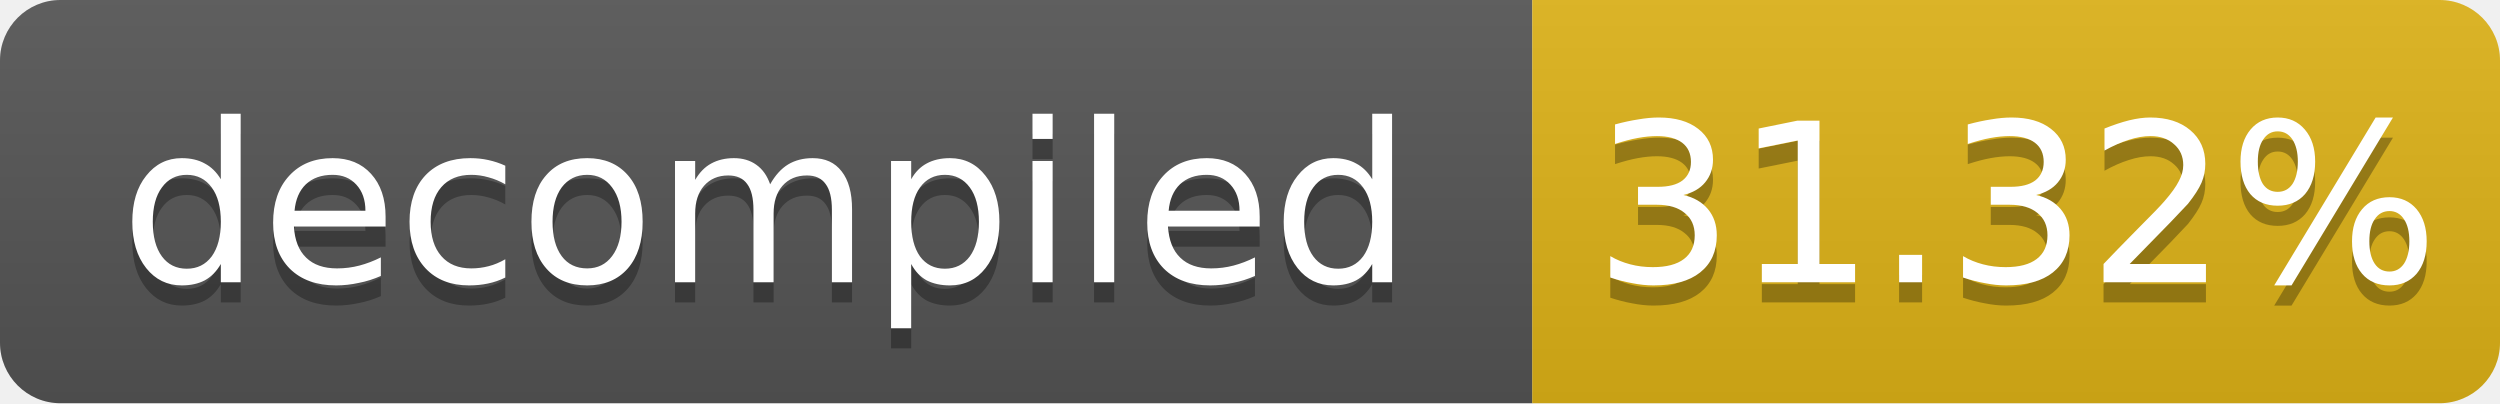
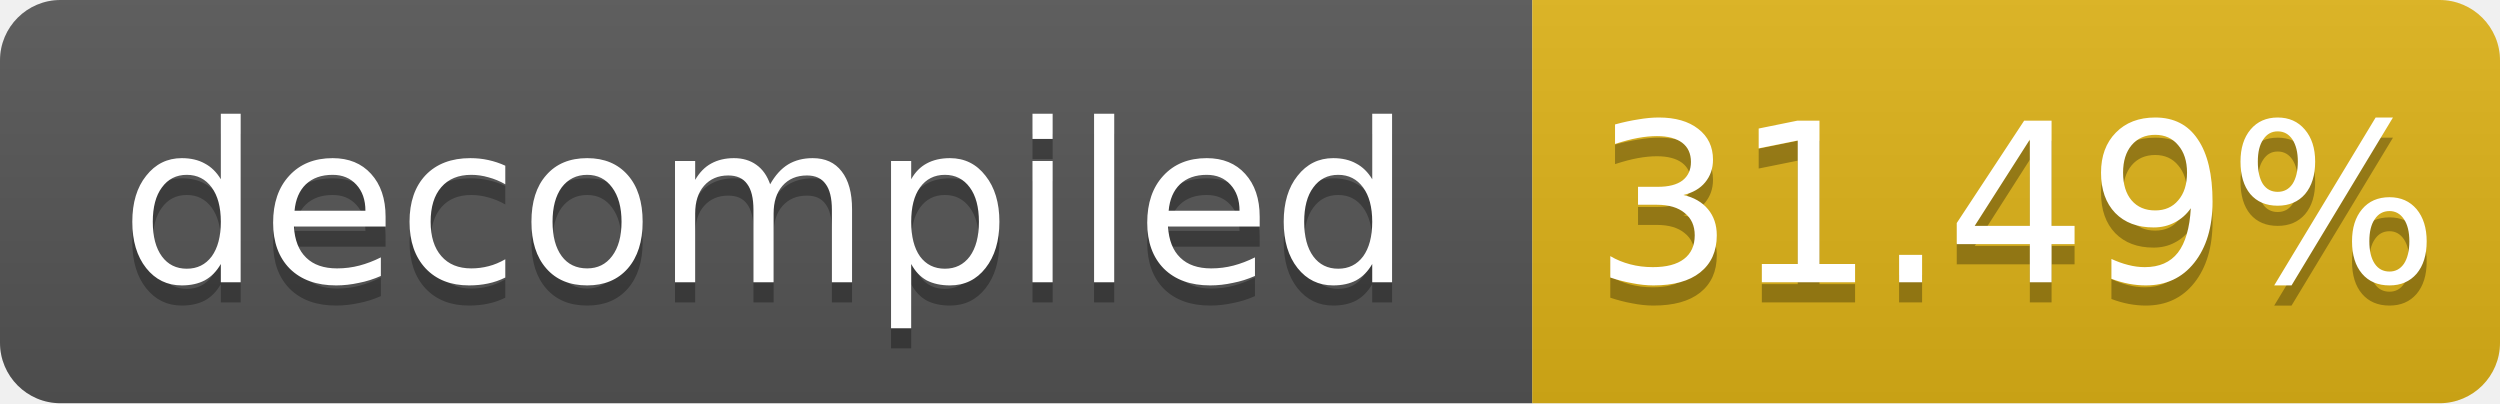
- <svg xmlns="http://www.w3.org/2000/svg" width="124" height="20" role="img" aria-label="decompiled: 31.32%">
+ <svg xmlns="http://www.w3.org/2000/svg" width="124" height="20" role="img" aria-label="decompiled: 31.49%">
  <linearGradient id="s" x2="0" y2="100%">
    <stop offset="0" stop-color="#bbb" stop-opacity=".1" />
    <stop offset="1" stop-opacity=".1" />
  </linearGradient>
  <clipPath id="r">
    <rect width="124" height="20" rx="3" fill="#fff" />
  </clipPath>
  <g clip-path="url(#r)">
    <rect width="76" height="20" fill="#555" />
    <rect x="76" width="48" height="20" fill="#dfb317" />
    <rect width="124" height="20" fill="url(#s)" />
  </g>
  <g fill="#fff" text-anchor="middle" font-family="Verdana,Geneva,DejaVu Sans,sans-serif" font-size="11">
    <text x="38.0" y="15" fill="#010101" fill-opacity=".3">decompiled</text>
    <text x="38.0" y="14">decompiled</text>
-     <text x="100.0" y="15" fill="#010101" fill-opacity=".3">31.32%</text>
-     <text x="100.0" y="14">31.32%</text>
+     <text x="100.0" y="15" fill="#010101" fill-opacity=".3">31.49%</text>
+     <text x="100.0" y="14">31.49%</text>
  </g>
</svg>
